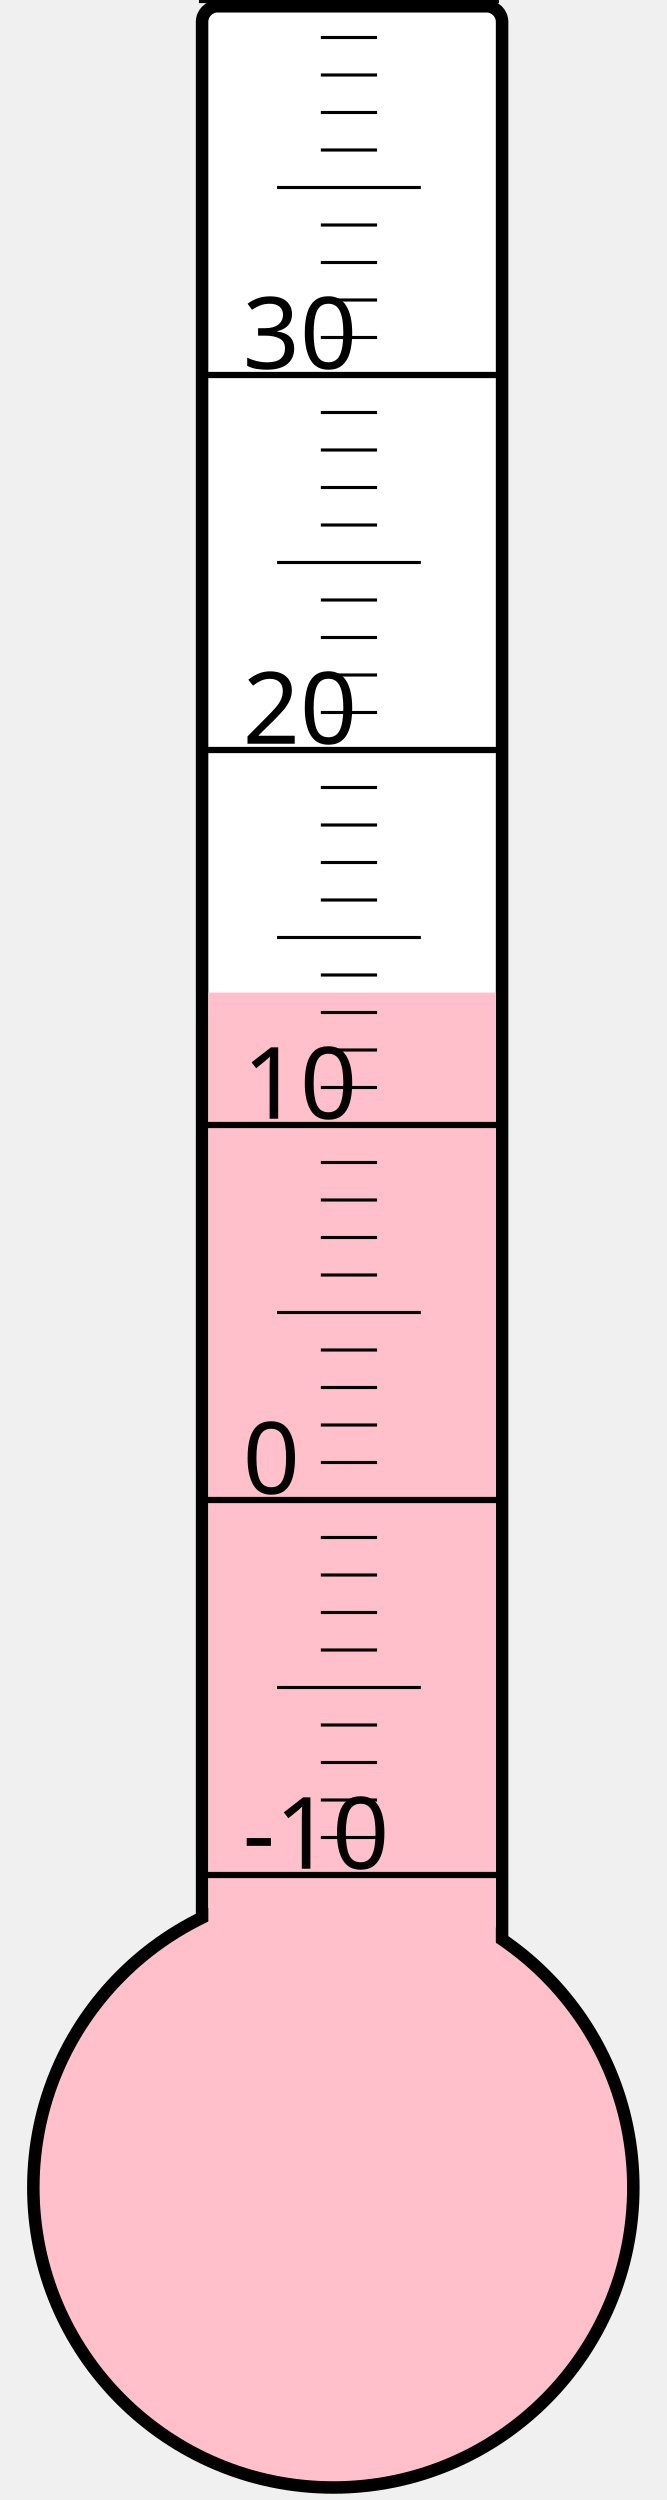
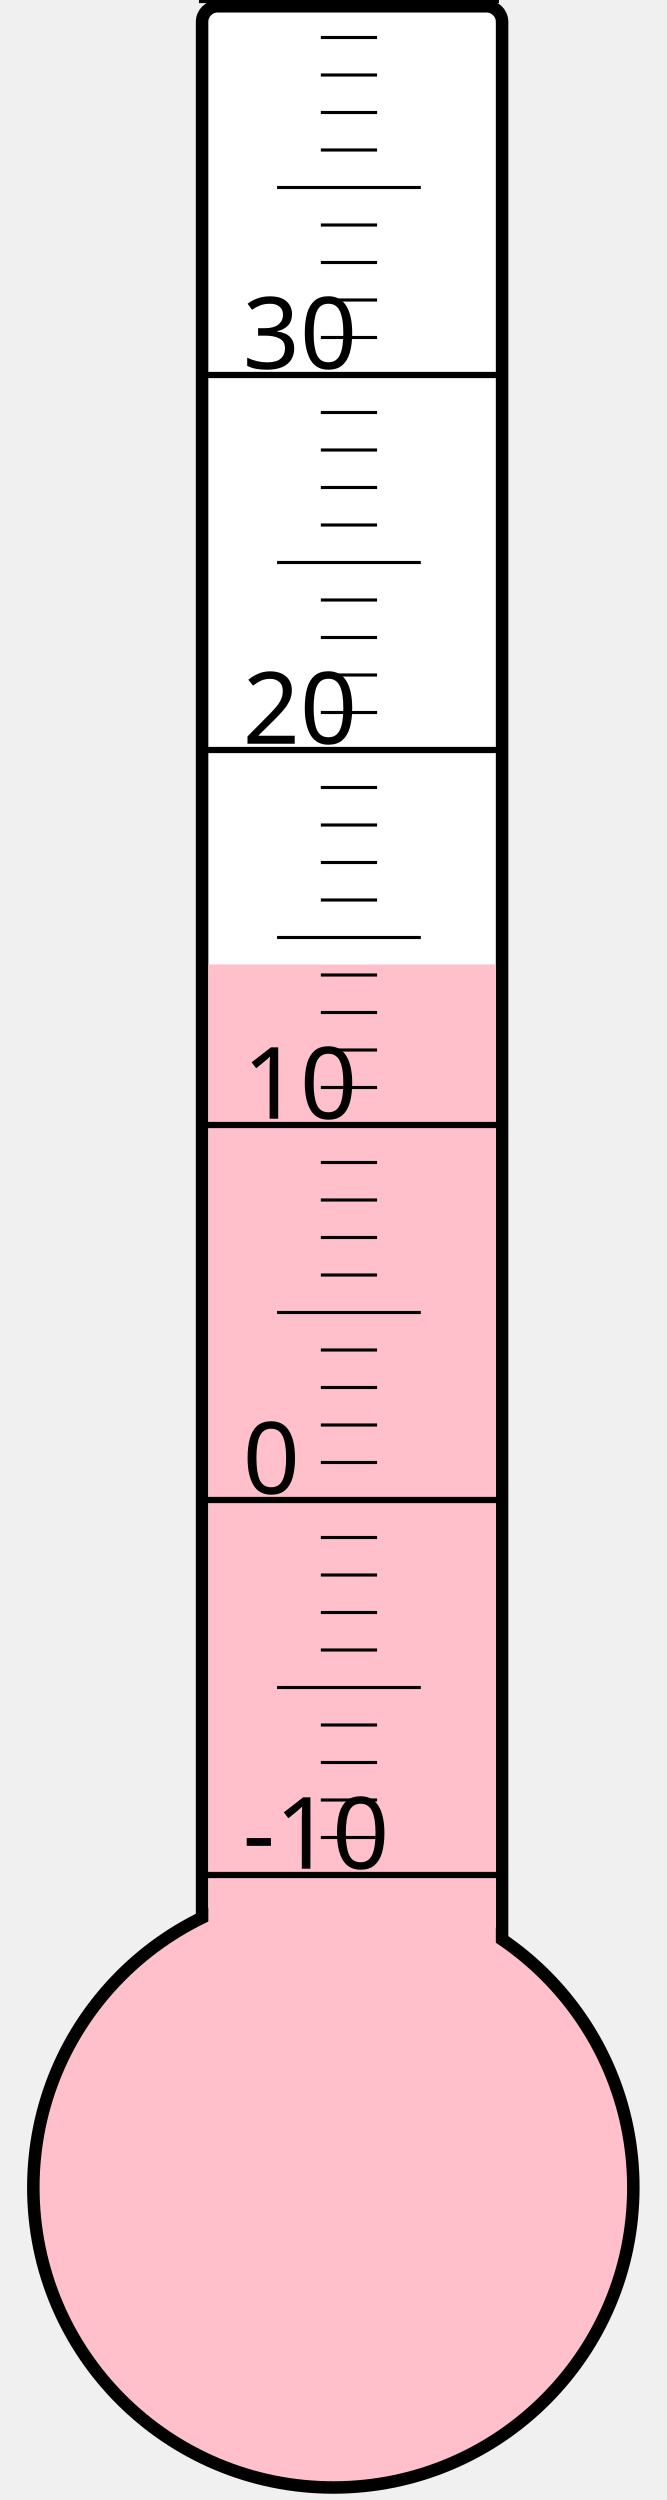
<svg xmlns="http://www.w3.org/2000/svg" width="40px" height="150px" viewBox="0 0 200 800">
  <rect width="200" height="800" x="0" y="0" style="fill: #ffffeb; fill-opacity: 0;" />
  <rect width="96" height="680" x="58" y="2" rx="5" ry="5" style="fill: white; fill-opacity: 1; stroke: black; stroke-width: 4;" />
  <circle cx="100" cy="700" r="96" style="fill: pink; stroke: black; stroke-width: 4;" />
-   <rect width="92" height="382.375" x="60" y="317.625" style="fill: pink; fill-opacity: 1; stroke-width: 0;" />
+   <rect width="92" height="391.375" x="60" y="308.625" style="fill: pink; fill-opacity: 1; stroke-width: 0;" />
  <text x="71" y="598" style="font-family: sans-serif; font-size: 24pt;">-10</text>
  <text x="71" y="478" style="font-family: sans-serif; font-size: 24pt;">0</text>
  <text x="71" y="358" style="font-family: sans-serif; font-size: 24pt;">10</text>
  <text x="71" y="238" style="font-family: sans-serif; font-size: 24pt;">20</text>
  <text x="71" y="118" style="font-family: sans-serif; font-size: 24pt;">30</text>
  <g style="stroke: black;">
    <line x1="57" y1="600" x2="153" y2="600" style="stroke-width: 2;" />
    <line x1="96" y1="588" x2="114" y2="588" style="stroke-width: 1;" />
    <line x1="96" y1="576" x2="114" y2="576" style="stroke-width: 1;" />
    <line x1="96" y1="564" x2="114" y2="564" style="stroke-width: 1;" />
    <line x1="96" y1="552" x2="114" y2="552" style="stroke-width: 1;" />
    <line x1="82" y1="540" x2="128" y2="540" style="stroke-width: 1;" />
    <line x1="96" y1="528" x2="114" y2="528" style="stroke-width: 1;" />
    <line x1="96" y1="516" x2="114" y2="516" style="stroke-width: 1;" />
    <line x1="96" y1="504" x2="114" y2="504" style="stroke-width: 1;" />
    <line x1="96" y1="492" x2="114" y2="492" style="stroke-width: 1;" />
    <line x1="57" y1="480" x2="153" y2="480" style="stroke-width: 2;" />
    <line x1="96" y1="468" x2="114" y2="468" style="stroke-width: 1;" />
    <line x1="96" y1="456" x2="114" y2="456" style="stroke-width: 1;" />
    <line x1="96" y1="444" x2="114" y2="444" style="stroke-width: 1;" />
    <line x1="96" y1="432" x2="114" y2="432" style="stroke-width: 1;" />
    <line x1="82" y1="420" x2="128" y2="420" style="stroke-width: 1;" />
    <line x1="96" y1="408" x2="114" y2="408" style="stroke-width: 1;" />
    <line x1="96" y1="396" x2="114" y2="396" style="stroke-width: 1;" />
    <line x1="96" y1="384" x2="114" y2="384" style="stroke-width: 1;" />
    <line x1="96" y1="372" x2="114" y2="372" style="stroke-width: 1;" />
    <line x1="57" y1="360" x2="153" y2="360" style="stroke-width: 2;" />
    <line x1="96" y1="348" x2="114" y2="348" style="stroke-width: 1;" />
    <line x1="96" y1="336" x2="114" y2="336" style="stroke-width: 1;" />
    <line x1="96" y1="324" x2="114" y2="324" style="stroke-width: 1;" />
    <line x1="96" y1="312" x2="114" y2="312" style="stroke-width: 1;" />
    <line x1="82" y1="300" x2="128" y2="300" style="stroke-width: 1;" />
    <line x1="96" y1="288" x2="114" y2="288" style="stroke-width: 1;" />
    <line x1="96" y1="276" x2="114" y2="276" style="stroke-width: 1;" />
    <line x1="96" y1="264" x2="114" y2="264" style="stroke-width: 1;" />
    <line x1="96" y1="252" x2="114" y2="252" style="stroke-width: 1;" />
    <line x1="57" y1="240" x2="153" y2="240" style="stroke-width: 2;" />
    <line x1="96" y1="228" x2="114" y2="228" style="stroke-width: 1;" />
    <line x1="96" y1="216" x2="114" y2="216" style="stroke-width: 1;" />
    <line x1="96" y1="204" x2="114" y2="204" style="stroke-width: 1;" />
    <line x1="96" y1="192" x2="114" y2="192" style="stroke-width: 1;" />
    <line x1="82" y1="180" x2="128" y2="180" style="stroke-width: 1;" />
    <line x1="96" y1="168" x2="114" y2="168" style="stroke-width: 1;" />
    <line x1="96" y1="156" x2="114" y2="156" style="stroke-width: 1;" />
    <line x1="96" y1="144" x2="114" y2="144" style="stroke-width: 1;" />
    <line x1="96" y1="132" x2="114" y2="132" style="stroke-width: 1;" />
    <line x1="57" y1="120" x2="153" y2="120" style="stroke-width: 2;" />
    <line x1="96" y1="108" x2="114" y2="108" style="stroke-width: 1;" />
    <line x1="96" y1="96" x2="114" y2="96" style="stroke-width: 1;" />
    <line x1="96" y1="84" x2="114" y2="84" style="stroke-width: 1;" />
    <line x1="96" y1="72" x2="114" y2="72" style="stroke-width: 1;" />
    <line x1="82" y1="60" x2="128" y2="60" style="stroke-width: 1;" />
    <line x1="96" y1="48" x2="114" y2="48" style="stroke-width: 1;" />
    <line x1="96" y1="36" x2="114" y2="36" style="stroke-width: 1;" />
    <line x1="96" y1="24" x2="114" y2="24" style="stroke-width: 1;" />
    <line x1="96" y1="12" x2="114" y2="12" style="stroke-width: 1;" />
    <line x1="57" y1="0" x2="153" y2="0" style="stroke-width: 2;" />
  </g>
</svg>
